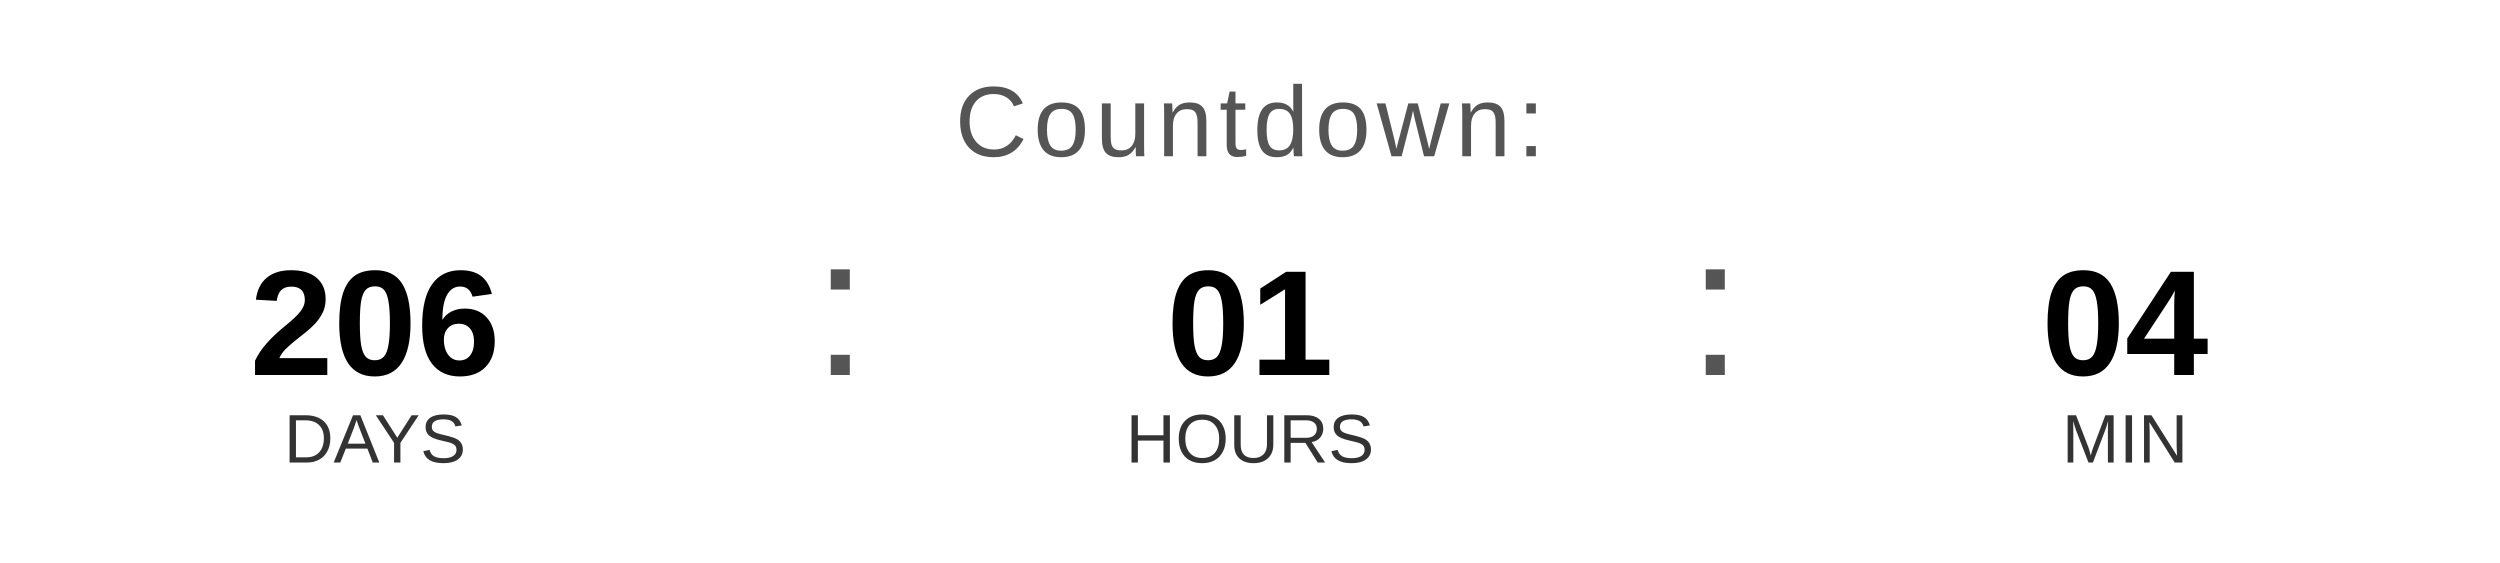
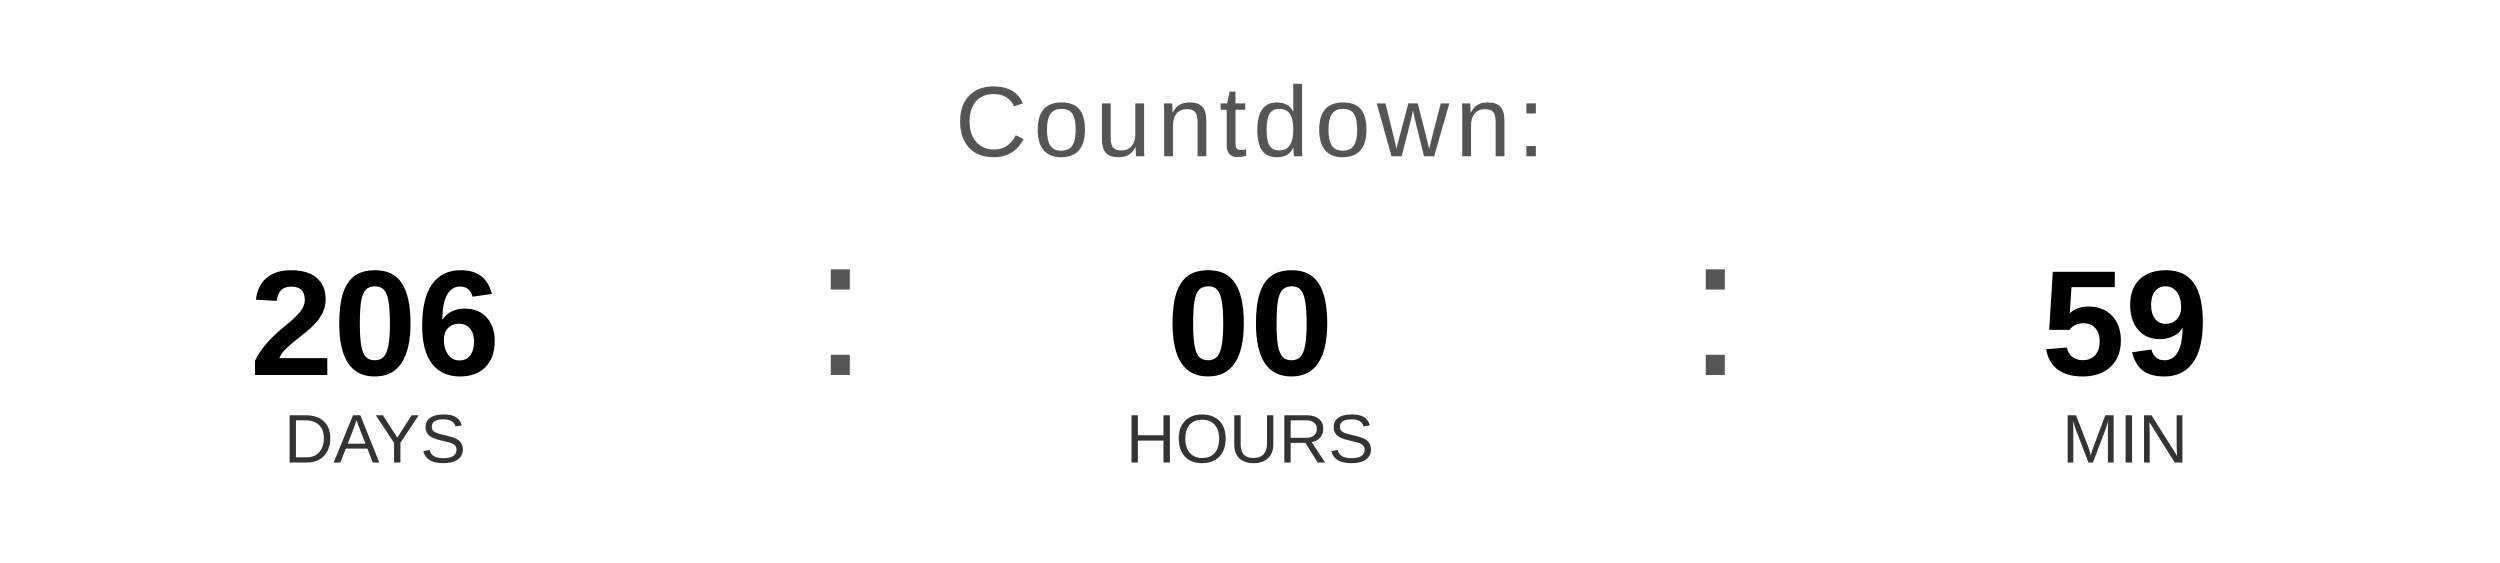
<svg xmlns="http://www.w3.org/2000/svg" width="400" height="90" viewBox="0 0 400 90">
  <text x="200" y="25" font-family="Arial, Helvetica, sans-serif" font-size="16" fill="#555555" text-anchor="middle" letter-spacing="1">
    Countdown:
  </text>
  <text x="60" y="60" font-family="Arial, Helvetica, sans-serif" font-size="24" font-weight="bold" fill="#000000" text-anchor="middle">206</text>
  <text x="60" y="74" font-family="Arial, Helvetica, sans-serif" font-size="11" fill="#333333" text-anchor="middle">DAYS</text>
  <text x="130" y="60" font-family="Arial, sans-serif" font-size="32" fill="#555555">:</text>
-   <text x="200" y="60" font-family="Arial, Helvetica, sans-serif" font-size="24" font-weight="bold" fill="#000000" text-anchor="middle">01</text>
+   <text x="200" y="60" font-family="Arial, Helvetica, sans-serif" font-size="24" font-weight="bold" fill="#000000" text-anchor="middle">00</text>
  <text x="200" y="74" font-family="Arial, Helvetica, sans-serif" font-size="11" fill="#333333" text-anchor="middle">HOURS</text>
  <text x="270" y="60" font-family="Arial, sans-serif" font-size="32" fill="#555555">:</text>
-   <text x="340" y="60" font-family="Arial, Helvetica, sans-serif" font-size="24" font-weight="bold" fill="#000000" text-anchor="middle">04</text>
+   <text x="340" y="60" font-family="Arial, Helvetica, sans-serif" font-size="24" font-weight="bold" fill="#000000" text-anchor="middle">59</text>
  <text x="340" y="74" font-family="Arial, Helvetica, sans-serif" font-size="11" fill="#333333" text-anchor="middle">MIN</text>
</svg>
